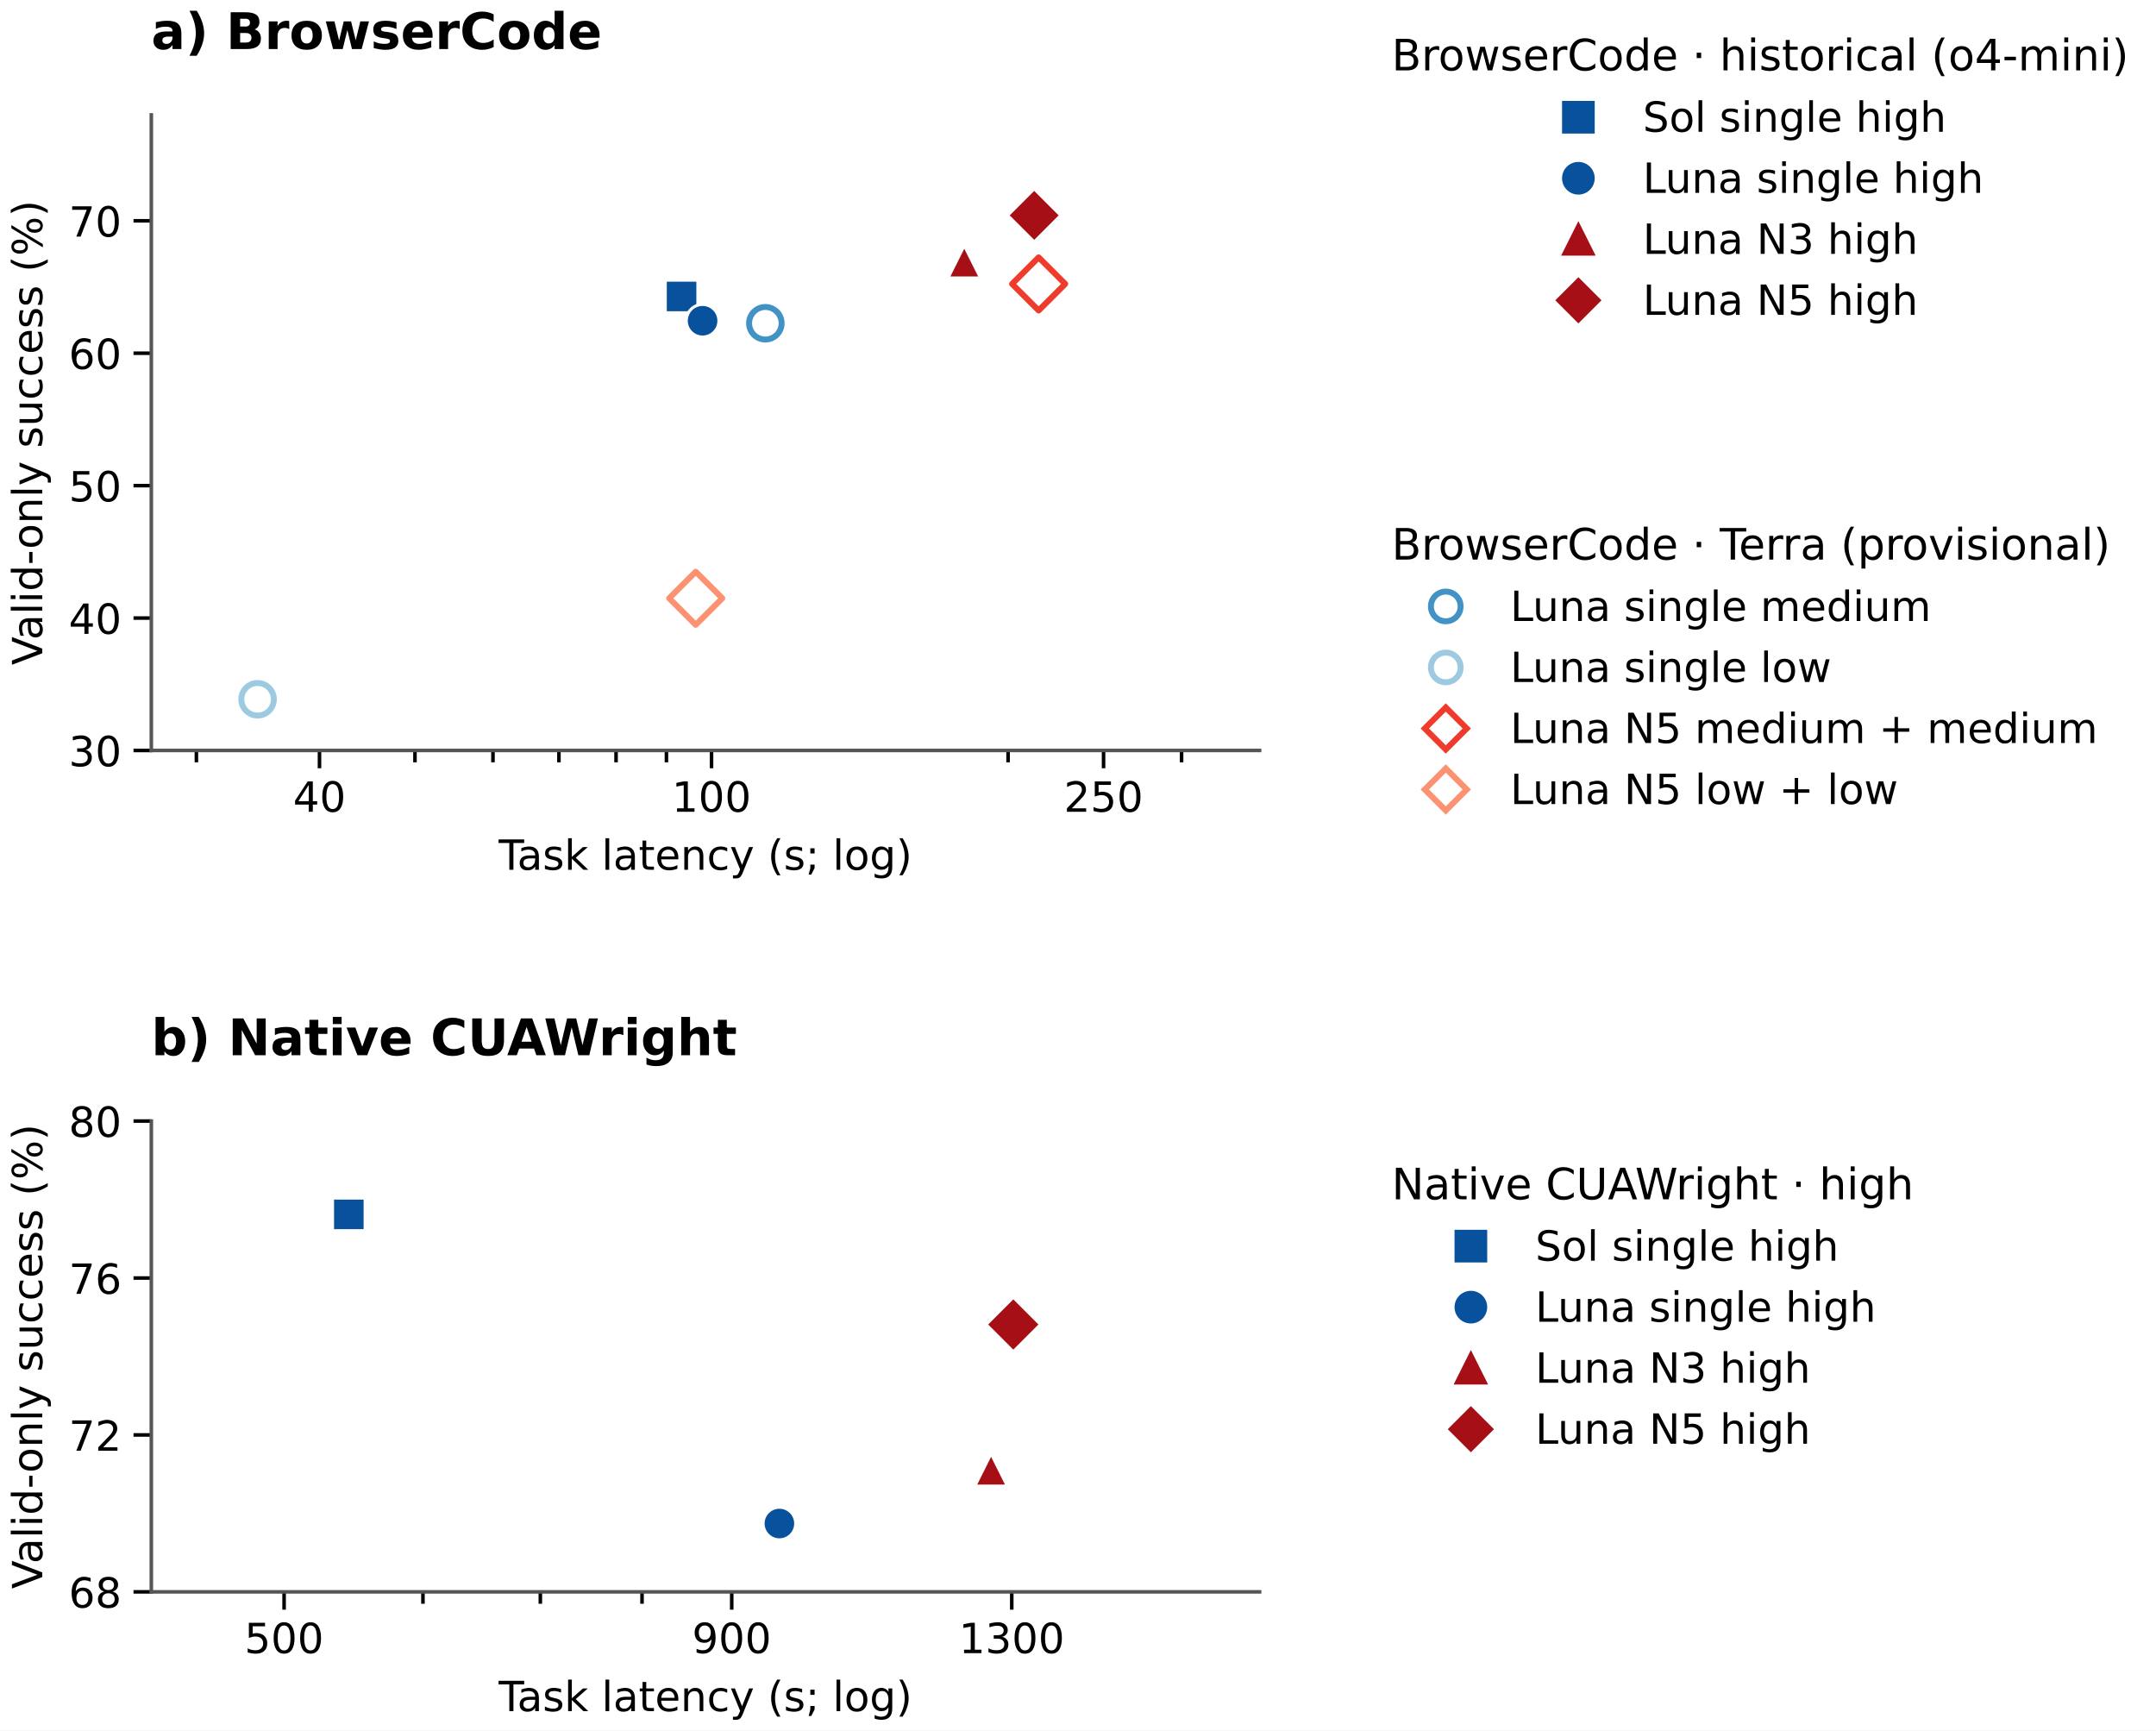
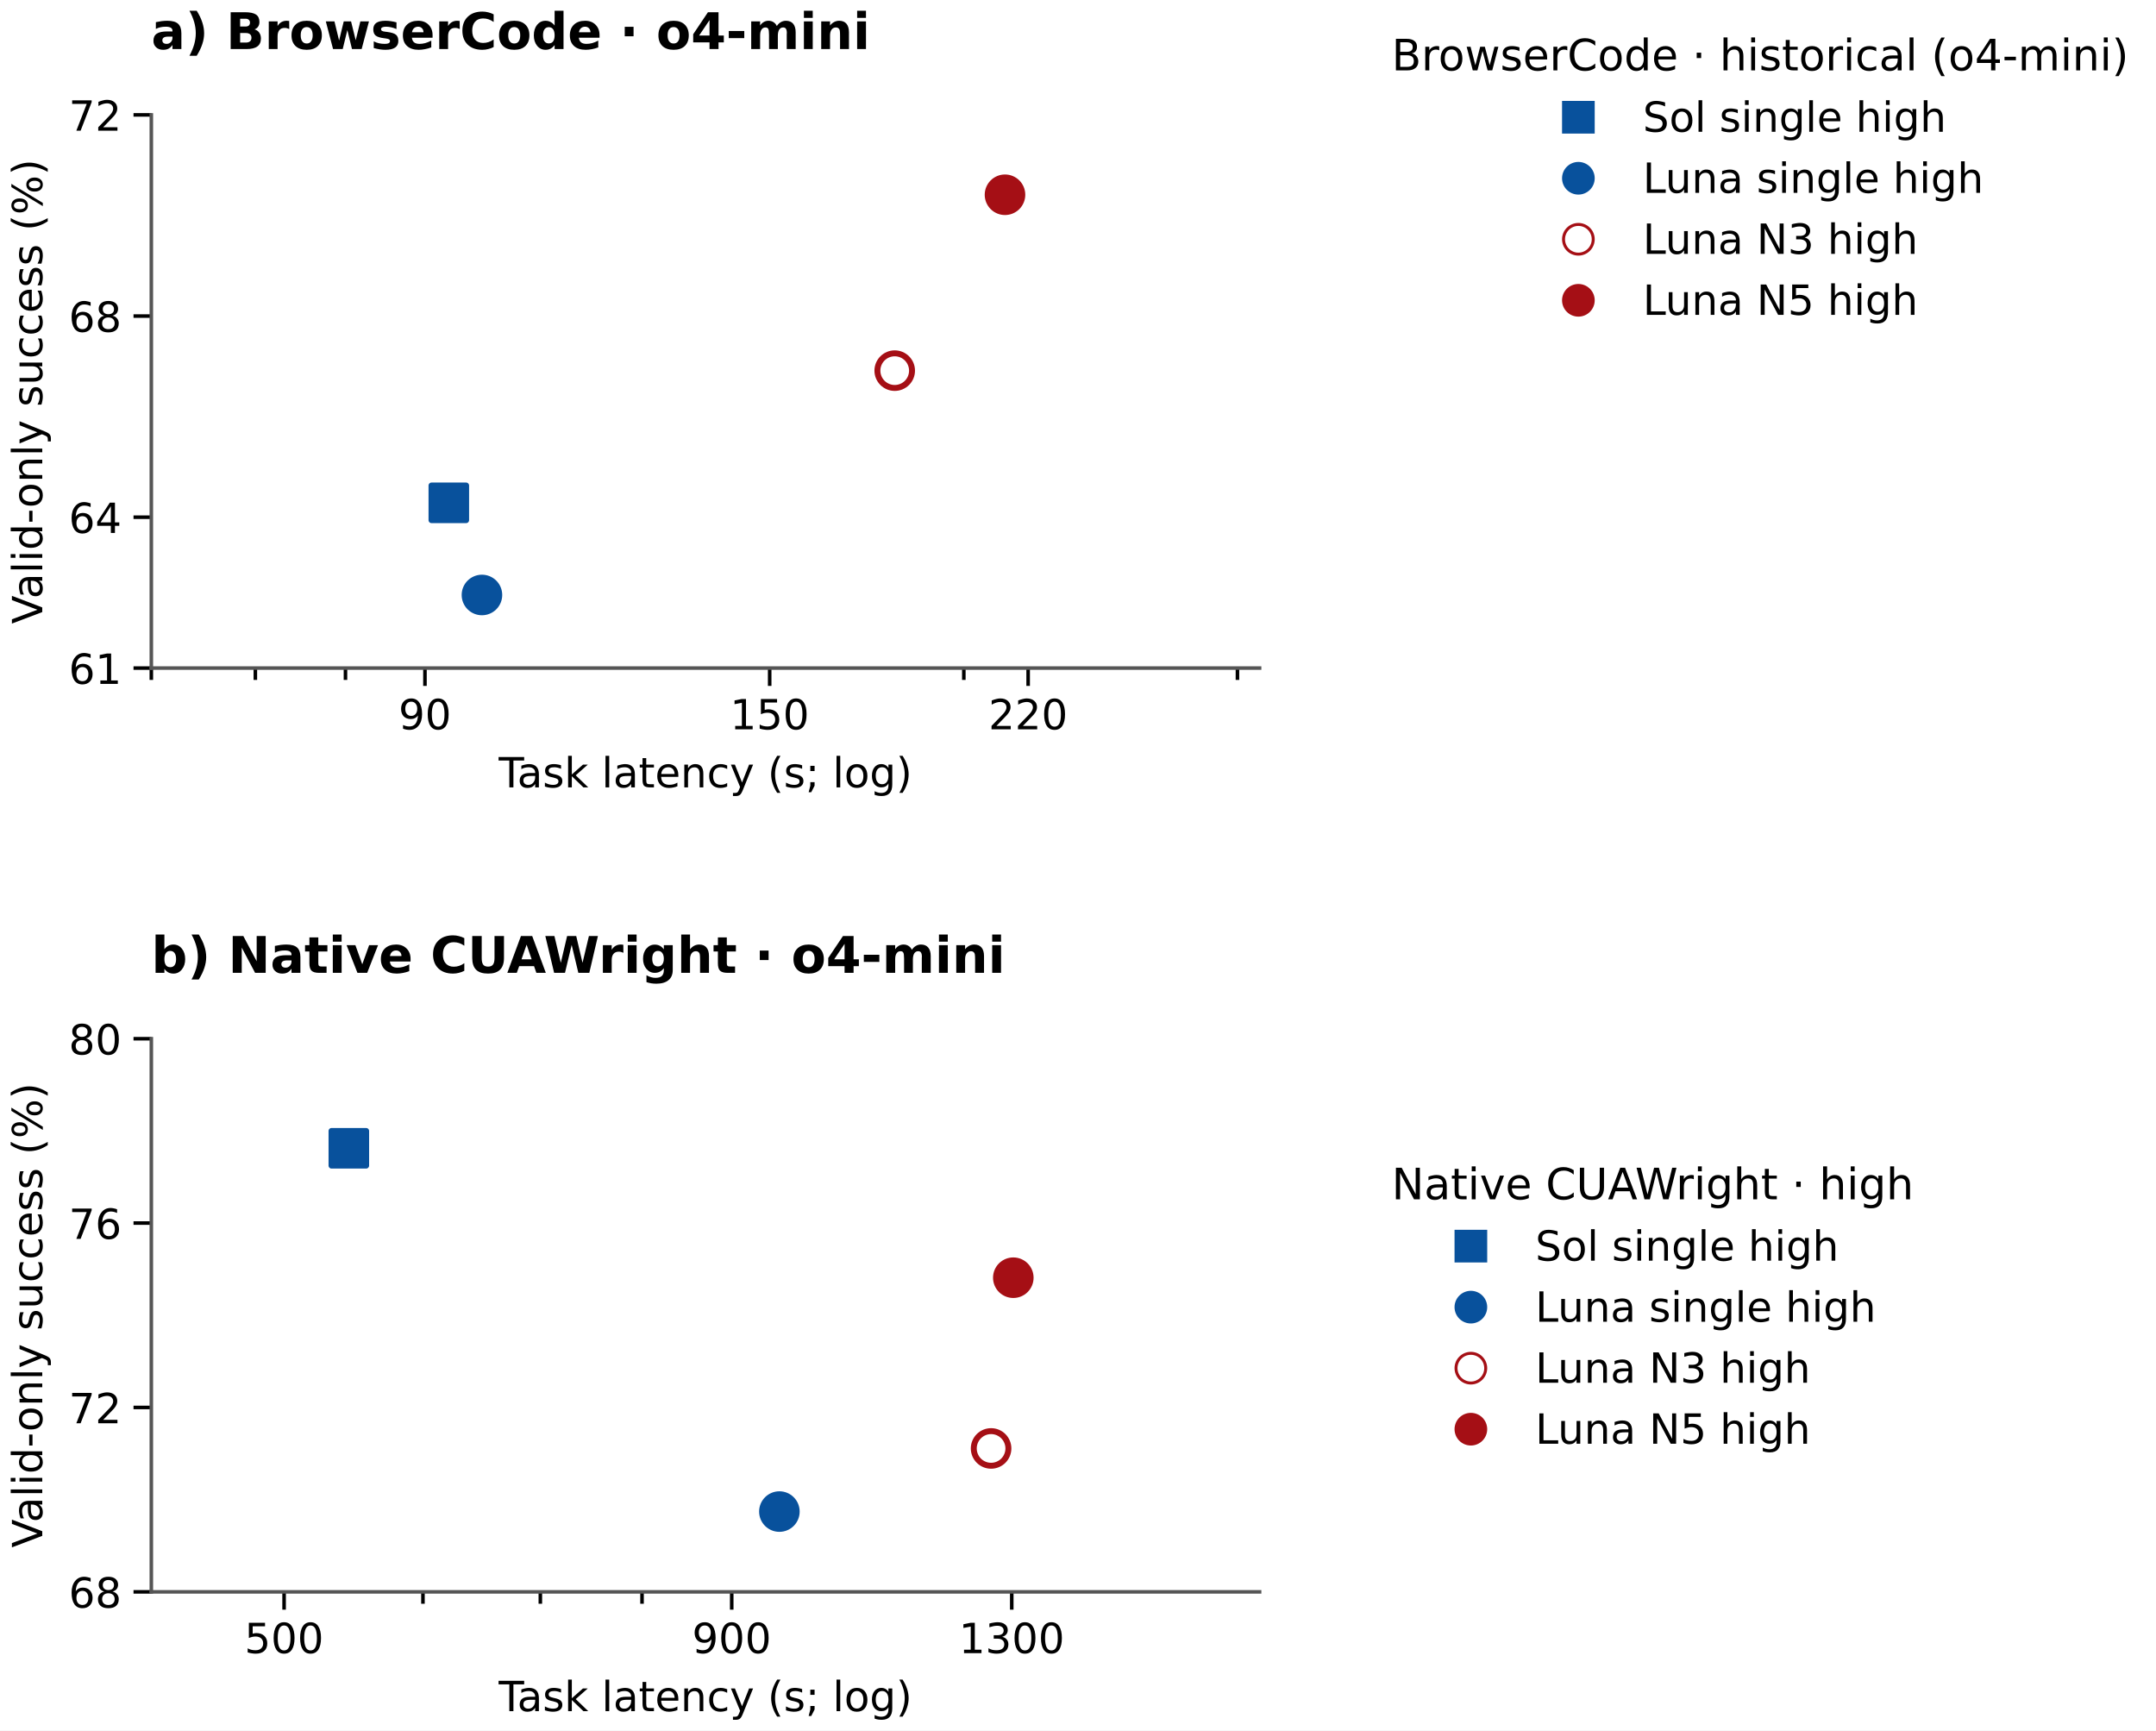
<svg xmlns="http://www.w3.org/2000/svg" xmlns:xlink="http://www.w3.org/1999/xlink" width="363.059pt" height="291.384pt" viewBox="0 0 363.059 291.384" version="1.1">
  <defs>
    <style type="text/css">*{stroke-linejoin: round; stroke-linecap: butt}</style>
  </defs>
  <g id="figure_1">
    <g id="patch_1">
      <path d="M 0 291.384 L 363.059 291.384 L 363.059 0 L 0 0 z " style="fill: #ffffff" />
    </g>
    <g id="axes_1">
      <g id="patch_2">
-         <path d="M 25.482 126.36 L 212.106 126.36 L 212.106 19.347 L 25.482 19.347 z " style="fill: #ffffff" />
+         <path d="M 25.482 112.488 L 212.106 112.488 L 212.106 19.347 L 25.482 19.347 z " style="fill: #ffffff" />
      </g>
      <g id="matplotlib.axis_1">
        <g id="xtick_1">
          <g id="line2d_1">
            <defs>
-               <path id="me3cd1465c6" d="M 0 0 L 0 3 " style="stroke: #000000; stroke-width: 0.6" />
+               <path id="m326f623ffb" d="M 0 0 L 0 3 " style="stroke: #000000; stroke-width: 0.6" />
            </defs>
            <g>
-               <use xlink:href="#me3cd1465c6" x="53.8" y="126.36" style="stroke: #000000; stroke-width: 0.6" />
+               <use xlink:href="#m326f623ffb" x="71.56" y="112.488" style="stroke: #000000; stroke-width: 0.6" />
            </g>
          </g>
          <g id="text_1">
-             <text style="font: 7px 'DejaVu Sans'; text-anchor: middle" x="53.8" y="136.679" transform="rotate(-0 53.80018 136.6793)">40</text>
+             <text style="font: 7px 'DejaVu Sans'; text-anchor: middle" x="71.56" y="122.807" transform="rotate(-0 71.55955 122.8072)">90</text>
          </g>
        </g>
        <g id="xtick_2">
          <g id="line2d_2">
            <g>
-               <use xlink:href="#me3cd1465c6" x="119.817" y="126.36" style="stroke: #000000; stroke-width: 0.6" />
+               <use xlink:href="#m326f623ffb" x="129.61" y="112.488" style="stroke: #000000; stroke-width: 0.6" />
            </g>
          </g>
          <g id="text_2">
-             <text style="font: 7px 'DejaVu Sans'; text-anchor: middle" x="119.817" y="136.679" transform="rotate(-0 119.8173 136.6793)">100</text>
+             <text style="font: 7px 'DejaVu Sans'; text-anchor: middle" x="129.61" y="122.807" transform="rotate(-0 129.6102 122.8072)">150</text>
          </g>
        </g>
        <g id="xtick_3">
          <g id="line2d_3">
            <g>
-               <use xlink:href="#me3cd1465c6" x="185.834" y="126.36" style="stroke: #000000; stroke-width: 0.6" />
+               <use xlink:href="#m326f623ffb" x="173.134" y="112.488" style="stroke: #000000; stroke-width: 0.6" />
            </g>
          </g>
          <g id="text_3">
-             <text style="font: 7px 'DejaVu Sans'; text-anchor: middle" x="185.834" y="136.679" transform="rotate(-0 185.8343 136.6793)">250</text>
+             <text style="font: 7px 'DejaVu Sans'; text-anchor: middle" x="173.134" y="122.807" transform="rotate(-0 173.1337 122.8072)">220</text>
          </g>
        </g>
        <g id="xtick_4">
          <g id="line2d_4">
            <defs>
-               <path id="m8ac5bd1753" d="M 0 0 L 0 2 " style="stroke: #000000; stroke-width: 0.6" />
+               <path id="maa92d6bcab" d="M 0 0 L 0 2 " style="stroke: #000000; stroke-width: 0.6" />
            </defs>
            <g>
-               <use xlink:href="#m8ac5bd1753" x="33.073" y="126.36" style="stroke: #000000; stroke-width: 0.6" />
+               <use xlink:href="#maa92d6bcab" x="25.482" y="112.488" style="stroke: #000000; stroke-width: 0.6" />
            </g>
          </g>
        </g>
        <g id="xtick_5">
          <g id="line2d_5">
            <g>
-               <use xlink:href="#m8ac5bd1753" x="69.877" y="126.36" style="stroke: #000000; stroke-width: 0.6" />
+               <use xlink:href="#maa92d6bcab" x="43" y="112.488" style="stroke: #000000; stroke-width: 0.6" />
            </g>
          </g>
        </g>
        <g id="xtick_6">
          <g id="line2d_6">
            <g>
-               <use xlink:href="#m8ac5bd1753" x="83.013" y="126.36" style="stroke: #000000; stroke-width: 0.6" />
+               <use xlink:href="#maa92d6bcab" x="58.175" y="112.488" style="stroke: #000000; stroke-width: 0.6" />
            </g>
          </g>
        </g>
        <g id="xtick_7">
          <g id="line2d_7">
            <g>
-               <use xlink:href="#m8ac5bd1753" x="94.119" y="126.36" style="stroke: #000000; stroke-width: 0.6" />
+               <use xlink:href="#maa92d6bcab" x="162.303" y="112.488" style="stroke: #000000; stroke-width: 0.6" />
            </g>
          </g>
        </g>
        <g id="xtick_8">
          <g id="line2d_8">
            <g>
-               <use xlink:href="#m8ac5bd1753" x="103.74" y="126.36" style="stroke: #000000; stroke-width: 0.6" />
-             </g>
-           </g>
-         </g>
-         <g id="xtick_9">
-           <g id="line2d_9">
-             <g>
-               <use xlink:href="#m8ac5bd1753" x="112.226" y="126.36" style="stroke: #000000; stroke-width: 0.6" />
-             </g>
-           </g>
-         </g>
-         <g id="xtick_10">
-           <g id="line2d_10">
-             <g>
-               <use xlink:href="#m8ac5bd1753" x="169.757" y="126.36" style="stroke: #000000; stroke-width: 0.6" />
-             </g>
-           </g>
-         </g>
-         <g id="xtick_11">
-           <g id="line2d_11">
-             <g>
-               <use xlink:href="#m8ac5bd1753" x="198.97" y="126.36" style="stroke: #000000; stroke-width: 0.6" />
+               <use xlink:href="#maa92d6bcab" x="208.38" y="112.488" style="stroke: #000000; stroke-width: 0.6" />
            </g>
          </g>
        </g>
        <g id="text_4">
-           <text style="font: 7px 'DejaVu Sans'; text-anchor: middle" x="118.794" y="146.454" transform="rotate(-0 118.7942 146.454)">Task latency (s; log)</text>
+           <text style="font: 7px 'DejaVu Sans'; text-anchor: middle" x="118.794" y="132.582" transform="rotate(-0 118.7942 132.5818)">Task latency (s; log)</text>
        </g>
      </g>
      <g id="matplotlib.axis_2">
        <g id="ytick_1">
+           <g id="line2d_9">
+             <defs>
+               <path id="md7a967b6e0" d="M 0 0 L -3 0 " style="stroke: #000000; stroke-width: 0.6" />
+             </defs>
+             <g>
+               <use xlink:href="#md7a967b6e0" x="25.482" y="112.488" style="stroke: #000000; stroke-width: 0.6" />
+             </g>
+           </g>
+           <g id="text_5">
+             <text style="font: 7px 'DejaVu Sans'; text-anchor: end" x="20.482" y="115.148" transform="rotate(-0 20.48219 115.1477)">61</text>
+           </g>
+         </g>
+         <g id="ytick_2">
+           <g id="line2d_10">
+             <g>
+               <use xlink:href="#md7a967b6e0" x="25.482" y="87.086" style="stroke: #000000; stroke-width: 0.6" />
+             </g>
+           </g>
+           <g id="text_6">
+             <text style="font: 7px 'DejaVu Sans'; text-anchor: end" x="20.482" y="89.745" transform="rotate(-0 20.48219 89.74545)">64</text>
+           </g>
+         </g>
+         <g id="ytick_3">
+           <g id="line2d_11">
+             <g>
+               <use xlink:href="#md7a967b6e0" x="25.482" y="53.216" style="stroke: #000000; stroke-width: 0.6" />
+             </g>
+           </g>
+           <g id="text_7">
+             <text style="font: 7px 'DejaVu Sans'; text-anchor: end" x="20.482" y="55.876" transform="rotate(-0 20.48219 55.87579)">68</text>
+           </g>
+         </g>
+         <g id="ytick_4">
          <g id="line2d_12">
-             <defs>
-               <path id="mc6a870a8fb" d="M 0 0 L -3 0 " style="stroke: #000000; stroke-width: 0.6" />
-             </defs>
-             <g>
-               <use xlink:href="#mc6a870a8fb" x="25.482" y="126.36" style="stroke: #000000; stroke-width: 0.6" />
-             </g>
-           </g>
-           <g id="text_5">
-             <text style="font: 7px 'DejaVu Sans'; text-anchor: end" x="20.482" y="129.02" transform="rotate(-0 20.48219 129.0198)">30</text>
-           </g>
-         </g>
-         <g id="ytick_2">
-           <g id="line2d_13">
-             <g>
-               <use xlink:href="#mc6a870a8fb" x="25.482" y="104.066" style="stroke: #000000; stroke-width: 0.6" />
-             </g>
-           </g>
-           <g id="text_6">
-             <text style="font: 7px 'DejaVu Sans'; text-anchor: end" x="20.482" y="106.725" transform="rotate(-0 20.48219 106.7253)">40</text>
-           </g>
-         </g>
-         <g id="ytick_3">
-           <g id="line2d_14">
-             <g>
-               <use xlink:href="#mc6a870a8fb" x="25.482" y="81.771" style="stroke: #000000; stroke-width: 0.6" />
-             </g>
-           </g>
-           <g id="text_7">
-             <text style="font: 7px 'DejaVu Sans'; text-anchor: end" x="20.482" y="84.431" transform="rotate(-0 20.48219 84.4308)">50</text>
-           </g>
-         </g>
-         <g id="ytick_4">
-           <g id="line2d_15">
-             <g>
-               <use xlink:href="#mc6a870a8fb" x="25.482" y="59.477" style="stroke: #000000; stroke-width: 0.6" />
+             <g>
+               <use xlink:href="#md7a967b6e0" x="25.482" y="19.347" style="stroke: #000000; stroke-width: 0.6" />
            </g>
          </g>
          <g id="text_8">
-             <text style="font: 7px 'DejaVu Sans'; text-anchor: end" x="20.482" y="62.136" transform="rotate(-0 20.48219 62.13627)">60</text>
-           </g>
-         </g>
-         <g id="ytick_5">
-           <g id="line2d_16">
-             <g>
-               <use xlink:href="#mc6a870a8fb" x="25.482" y="37.182" style="stroke: #000000; stroke-width: 0.6" />
-             </g>
-           </g>
-           <g id="text_9">
-             <text style="font: 7px 'DejaVu Sans'; text-anchor: end" x="20.482" y="39.842" transform="rotate(-0 20.48219 39.84175)">70</text>
-           </g>
-         </g>
-         <g id="text_10">
-           <text style="font: 7px 'DejaVu Sans'; text-anchor: middle" x="7.119" y="72.854" transform="rotate(-90 7.118906 72.85353)">Valid-only success (%)</text>
+             <text style="font: 7px 'DejaVu Sans'; text-anchor: end" x="20.482" y="22.006" transform="rotate(-0 20.48219 22.00613)">72</text>
+           </g>
+         </g>
+         <g id="text_9">
+           <text style="font: 7px 'DejaVu Sans'; text-anchor: middle" x="7.119" y="65.917" transform="rotate(-90 7.118906 65.91746)">Valid-only success (%)</text>
        </g>
      </g>
      <g id="patch_3">
-         <path d="M 25.482 126.36 L 25.482 19.347 " style="fill: none; stroke: #555555; stroke-width: 0.6; stroke-linejoin: miter; stroke-linecap: square" />
+         <path d="M 25.482 112.488 L 25.482 19.347 " style="fill: none; stroke: #555555; stroke-width: 0.6; stroke-linejoin: miter; stroke-linecap: square" />
      </g>
      <g id="patch_4">
-         <path d="M 25.482 126.36 L 212.106 126.36 " style="fill: none; stroke: #555555; stroke-width: 0.6; stroke-linejoin: miter; stroke-linecap: square" />
+         <path d="M 25.482 112.488 L 212.106 112.488 " style="fill: none; stroke: #555555; stroke-width: 0.6; stroke-linejoin: miter; stroke-linecap: square" />
      </g>
      <g id="PathCollection_1">
        <defs>
-           <path id="m00c7146e10" d="M -2.739 2.739 L 2.739 2.739 L 2.739 -2.739 L -2.739 -2.739 z " style="stroke: #ffffff; stroke-width: 0.5" />
-         </defs>
-         <g clip-path="url(#p1022683b9d)">
-           <use xlink:href="#m00c7146e10" x="114.774" y="49.922" style="fill: #08519c; stroke: #ffffff; stroke-width: 0.5" />
+           <path id="ma71d101687" d="M -2.915 2.915 L 2.915 2.915 L 2.915 -2.915 L -2.915 -2.915 z " style="stroke: #08519c" />
+         </defs>
+         <g clip-path="url(#p634e1d55a6)">
+           <use xlink:href="#ma71d101687" x="75.578" y="84.667" style="fill: #08519c; stroke: #08519c" />
        </g>
      </g>
      <g id="PathCollection_2">
        <defs>
-           <path id="m5df3cb9c82" d="M 0 2.739 C 0.726 2.739 1.423 2.45 1.936 1.936 C 2.45 1.423 2.739 0.726 2.739 0 C 2.739 -0.726 2.45 -1.423 1.936 -1.936 C 1.423 -2.45 0.726 -2.739 0 -2.739 C -0.726 -2.739 -1.423 -2.45 -1.936 -1.936 C -2.45 -1.423 -2.739 -0.726 -2.739 0 C -2.739 0.726 -2.45 1.423 -1.936 1.936 C -1.423 2.45 -0.726 2.739 0 2.739 z " style="stroke: #ffffff; stroke-width: 0.5" />
-         </defs>
-         <g clip-path="url(#p1022683b9d)">
-           <use xlink:href="#m5df3cb9c82" x="118.311" y="54.007" style="fill: #08519c; stroke: #ffffff; stroke-width: 0.5" />
+           <path id="m10d9d3ffb6" d="M 0 2.915 C 0.773 2.915 1.515 2.608 2.062 2.062 C 2.608 1.515 2.915 0.773 2.915 0 C 2.915 -0.773 2.608 -1.515 2.062 -2.062 C 1.515 -2.608 0.773 -2.915 0 -2.915 C -0.773 -2.915 -1.515 -2.608 -2.062 -2.062 C -2.608 -1.515 -2.915 -0.773 -2.915 0 C -2.915 0.773 -2.608 1.515 -2.062 2.062 C -1.515 2.608 -0.773 2.915 0 2.915 z " style="stroke: #08519c" />
+         </defs>
+         <g clip-path="url(#p634e1d55a6)">
+           <use xlink:href="#m10d9d3ffb6" x="81.157" y="100.181" style="fill: #08519c; stroke: #08519c" />
        </g>
      </g>
      <g id="PathCollection_3">
        <defs>
-           <path id="m2065e02cd5" d="M 0 -2.739 L -2.739 2.739 L 2.739 2.739 z " style="stroke: #ffffff; stroke-width: 0.5" />
-         </defs>
-         <g clip-path="url(#p1022683b9d)">
-           <use xlink:href="#m2065e02cd5" x="162.379" y="44.061" style="fill: #a50f15; stroke: #ffffff; stroke-width: 0.5" />
+           <path id="m5cabbadc89" d="M 0 2.915 C 0.773 2.915 1.515 2.608 2.062 2.062 C 2.608 1.515 2.915 0.773 2.915 0 C 2.915 -0.773 2.608 -1.515 2.062 -2.062 C 1.515 -2.608 0.773 -2.915 0 -2.915 C -0.773 -2.915 -1.515 -2.608 -2.062 -2.062 C -2.608 -1.515 -2.915 -0.773 -2.915 0 C -2.915 0.773 -2.608 1.515 -2.062 2.062 C -1.515 2.608 -0.773 2.915 0 2.915 z " style="stroke: #a50f15" />
+         </defs>
+         <g clip-path="url(#p634e1d55a6)">
+           <use xlink:href="#m5cabbadc89" x="150.666" y="62.408" style="fill: #ffffff; stroke: #a50f15" />
        </g>
      </g>
      <g id="PathCollection_4">
        <defs>
-           <path id="m249b7bb2ef" d="M -0 4.472 L 4.472 0 L 0 -4.472 L -4.472 -0 z " style="stroke: #ffffff; stroke-width: 0.5" />
-         </defs>
-         <g clip-path="url(#p1022683b9d)">
-           <use xlink:href="#m249b7bb2ef" x="174.153" y="36.264" style="fill: #a50f15; stroke: #ffffff; stroke-width: 0.5" />
-         </g>
-       </g>
-       <g id="PathCollection_5">
-         <defs>
-           <path id="m3653dc3c15" d="M 0 2.739 C 0.726 2.739 1.423 2.45 1.936 1.936 C 2.45 1.423 2.739 0.726 2.739 0 C 2.739 -0.726 2.45 -1.423 1.936 -1.936 C 1.423 -2.45 0.726 -2.739 0 -2.739 C -0.726 -2.739 -1.423 -2.45 -1.936 -1.936 C -2.45 -1.423 -2.739 -0.726 -2.739 0 C -2.739 0.726 -2.45 1.423 -1.936 1.936 C -1.423 2.45 -0.726 2.739 0 2.739 z " style="stroke: #4292c6" />
-         </defs>
-         <g clip-path="url(#p1022683b9d)">
-           <use xlink:href="#m3653dc3c15" x="128.881" y="54.429" style="fill: #ffffff; stroke: #4292c6" />
-         </g>
-       </g>
-       <g id="PathCollection_6">
-         <defs>
-           <path id="m058a0fdc6d" d="M 0 2.739 C 0.726 2.739 1.423 2.45 1.936 1.936 C 2.45 1.423 2.739 0.726 2.739 0 C 2.739 -0.726 2.45 -1.423 1.936 -1.936 C 1.423 -2.45 0.726 -2.739 0 -2.739 C -0.726 -2.739 -1.423 -2.45 -1.936 -1.936 C -2.45 -1.423 -2.739 -0.726 -2.739 0 C -2.739 0.726 -2.45 1.423 -1.936 1.936 C -1.423 2.45 -0.726 2.739 0 2.739 z " style="stroke: #9ecae1" />
-         </defs>
-         <g clip-path="url(#p1022683b9d)">
-           <use xlink:href="#m058a0fdc6d" x="43.379" y="117.745" style="fill: #ffffff; stroke: #9ecae1" />
-         </g>
-       </g>
-       <g id="PathCollection_7">
-         <defs>
-           <path id="mdb58d411e5" d="M -0 4.472 L 4.472 0 L 0 -4.472 L -4.472 -0 z " style="stroke: #ef3b2c" />
-         </defs>
-         <g clip-path="url(#p1022683b9d)">
-           <use xlink:href="#mdb58d411e5" x="174.903" y="47.807" style="fill: #ffffff; stroke: #ef3b2c" />
-         </g>
-       </g>
-       <g id="PathCollection_8">
-         <defs>
-           <path id="m08eefd0a3e" d="M -0 4.472 L 4.472 0 L 0 -4.472 L -4.472 -0 z " style="stroke: #fc9272" />
-         </defs>
-         <g clip-path="url(#p1022683b9d)">
-           <use xlink:href="#m08eefd0a3e" x="117.157" y="100.736" style="fill: #ffffff; stroke: #fc9272" />
+           <path id="m9376070079" d="M 0 2.915 C 0.773 2.915 1.515 2.608 2.062 2.062 C 2.608 1.515 2.915 0.773 2.915 0 C 2.915 -0.773 2.608 -1.515 2.062 -2.062 C 1.515 -2.608 0.773 -2.915 0 -2.915 C -0.773 -2.915 -1.515 -2.608 -2.062 -2.062 C -2.608 -1.515 -2.915 -0.773 -2.915 0 C -2.915 0.773 -2.608 1.515 -2.062 2.062 C -1.515 2.608 -0.773 2.915 0 2.915 z " style="stroke: #a50f15" />
+         </defs>
+         <g clip-path="url(#p634e1d55a6)">
+           <use xlink:href="#m9376070079" x="169.236" y="32.793" style="fill: #a50f15; stroke: #a50f15" />
        </g>
      </g>
    </g>
    <g id="axes_2">
      <g id="patch_5">
-         <path d="M 25.482 268.035 L 212.106 268.035 L 212.106 188.765 L 25.482 188.765 z " style="fill: #ffffff" />
+         <path d="M 25.482 268.035 L 212.106 268.035 L 212.106 174.893 L 25.482 174.893 z " style="fill: #ffffff" />
      </g>
      <g id="matplotlib.axis_3">
+         <g id="xtick_9">
+           <g id="line2d_13">
+             <g>
+               <use xlink:href="#m326f623ffb" x="47.841" y="268.035" style="stroke: #000000; stroke-width: 0.6" />
+             </g>
+           </g>
+           <g id="text_10">
+             <text style="font: 7px 'DejaVu Sans'; text-anchor: middle" x="47.841" y="278.354" transform="rotate(-0 47.84102 278.3536)">500</text>
+           </g>
+         </g>
+         <g id="xtick_10">
+           <g id="line2d_14">
+             <g>
+               <use xlink:href="#m326f623ffb" x="123.218" y="268.035" style="stroke: #000000; stroke-width: 0.6" />
+             </g>
+           </g>
+           <g id="text_11">
+             <text style="font: 7px 'DejaVu Sans'; text-anchor: middle" x="123.218" y="278.354" transform="rotate(-0 123.218 278.3536)">900</text>
+           </g>
+         </g>
+         <g id="xtick_11">
+           <g id="line2d_15">
+             <g>
+               <use xlink:href="#m326f623ffb" x="170.374" y="268.035" style="stroke: #000000; stroke-width: 0.6" />
+             </g>
+           </g>
+           <g id="text_12">
+             <text style="font: 7px 'DejaVu Sans'; text-anchor: middle" x="170.374" y="278.354" transform="rotate(-0 170.3745 278.3536)">1300</text>
+           </g>
+         </g>
        <g id="xtick_12">
+           <g id="line2d_16">
+             <g>
+               <use xlink:href="#maa92d6bcab" x="71.222" y="268.035" style="stroke: #000000; stroke-width: 0.6" />
+             </g>
+           </g>
+         </g>
+         <g id="xtick_13">
          <g id="line2d_17">
            <g>
-               <use xlink:href="#me3cd1465c6" x="47.841" y="268.035" style="stroke: #000000; stroke-width: 0.6" />
-             </g>
-           </g>
-           <g id="text_11">
-             <text style="font: 7px 'DejaVu Sans'; text-anchor: middle" x="47.841" y="278.354" transform="rotate(-0 47.84102 278.3536)">500</text>
-           </g>
-         </g>
-         <g id="xtick_13">
+               <use xlink:href="#maa92d6bcab" x="90.99" y="268.035" style="stroke: #000000; stroke-width: 0.6" />
+             </g>
+           </g>
+         </g>
+         <g id="xtick_14">
          <g id="line2d_18">
            <g>
-               <use xlink:href="#me3cd1465c6" x="123.218" y="268.035" style="stroke: #000000; stroke-width: 0.6" />
-             </g>
-           </g>
-           <g id="text_12">
-             <text style="font: 7px 'DejaVu Sans'; text-anchor: middle" x="123.218" y="278.354" transform="rotate(-0 123.218 278.3536)">900</text>
-           </g>
-         </g>
-         <g id="xtick_14">
+               <use xlink:href="#maa92d6bcab" x="108.114" y="268.035" style="stroke: #000000; stroke-width: 0.6" />
+             </g>
+           </g>
+         </g>
+         <g id="text_13">
+           <text style="font: 7px 'DejaVu Sans'; text-anchor: middle" x="118.794" y="288.128" transform="rotate(-0 118.7942 288.1283)">Task latency (s; log)</text>
+         </g>
+       </g>
+       <g id="matplotlib.axis_4">
+         <g id="ytick_5">
          <g id="line2d_19">
            <g>
-               <use xlink:href="#me3cd1465c6" x="170.374" y="268.035" style="stroke: #000000; stroke-width: 0.6" />
-             </g>
-           </g>
-           <g id="text_13">
-             <text style="font: 7px 'DejaVu Sans'; text-anchor: middle" x="170.374" y="278.354" transform="rotate(-0 170.3745 278.3536)">1300</text>
-           </g>
-         </g>
-         <g id="xtick_15">
+               <use xlink:href="#md7a967b6e0" x="25.482" y="268.035" style="stroke: #000000; stroke-width: 0.6" />
+             </g>
+           </g>
+           <g id="text_14">
+             <text style="font: 7px 'DejaVu Sans'; text-anchor: end" x="20.482" y="270.694" transform="rotate(-0 20.48219 270.6941)">68</text>
+           </g>
+         </g>
+         <g id="ytick_6">
          <g id="line2d_20">
            <g>
-               <use xlink:href="#m8ac5bd1753" x="71.222" y="268.035" style="stroke: #000000; stroke-width: 0.6" />
-             </g>
-           </g>
-         </g>
-         <g id="xtick_16">
+               <use xlink:href="#md7a967b6e0" x="25.482" y="236.987" style="stroke: #000000; stroke-width: 0.6" />
+             </g>
+           </g>
+           <g id="text_15">
+             <text style="font: 7px 'DejaVu Sans'; text-anchor: end" x="20.482" y="239.647" transform="rotate(-0 20.48219 239.6469)">72</text>
+           </g>
+         </g>
+         <g id="ytick_7">
          <g id="line2d_21">
            <g>
-               <use xlink:href="#m8ac5bd1753" x="90.99" y="268.035" style="stroke: #000000; stroke-width: 0.6" />
-             </g>
-           </g>
-         </g>
-         <g id="xtick_17">
+               <use xlink:href="#md7a967b6e0" x="25.482" y="205.94" style="stroke: #000000; stroke-width: 0.6" />
+             </g>
+           </g>
+           <g id="text_16">
+             <text style="font: 7px 'DejaVu Sans'; text-anchor: end" x="20.482" y="208.6" transform="rotate(-0 20.48219 208.5997)">76</text>
+           </g>
+         </g>
+         <g id="ytick_8">
          <g id="line2d_22">
            <g>
-               <use xlink:href="#m8ac5bd1753" x="108.114" y="268.035" style="stroke: #000000; stroke-width: 0.6" />
-             </g>
-           </g>
-         </g>
-         <g id="text_14">
-           <text style="font: 7px 'DejaVu Sans'; text-anchor: middle" x="118.794" y="288.128" transform="rotate(-0 118.7942 288.1283)">Task latency (s; log)</text>
-         </g>
-       </g>
-       <g id="matplotlib.axis_4">
-         <g id="ytick_6">
-           <g id="line2d_23">
-             <g>
-               <use xlink:href="#mc6a870a8fb" x="25.482" y="268.035" style="stroke: #000000; stroke-width: 0.6" />
-             </g>
-           </g>
-           <g id="text_15">
-             <text style="font: 7px 'DejaVu Sans'; text-anchor: end" x="20.482" y="270.694" transform="rotate(-0 20.48219 270.6941)">68</text>
-           </g>
-         </g>
-         <g id="ytick_7">
-           <g id="line2d_24">
-             <g>
-               <use xlink:href="#mc6a870a8fb" x="25.482" y="241.612" style="stroke: #000000; stroke-width: 0.6" />
-             </g>
-           </g>
-           <g id="text_16">
-             <text style="font: 7px 'DejaVu Sans'; text-anchor: end" x="20.482" y="244.271" transform="rotate(-0 20.48219 244.271)">72</text>
-           </g>
-         </g>
-         <g id="ytick_8">
-           <g id="line2d_25">
-             <g>
-               <use xlink:href="#mc6a870a8fb" x="25.482" y="215.188" style="stroke: #000000; stroke-width: 0.6" />
+               <use xlink:href="#md7a967b6e0" x="25.482" y="174.893" style="stroke: #000000; stroke-width: 0.6" />
            </g>
          </g>
          <g id="text_17">
-             <text style="font: 7px 'DejaVu Sans'; text-anchor: end" x="20.482" y="217.848" transform="rotate(-0 20.48219 217.8478)">76</text>
-           </g>
-         </g>
-         <g id="ytick_9">
-           <g id="line2d_26">
-             <g>
-               <use xlink:href="#mc6a870a8fb" x="25.482" y="188.765" style="stroke: #000000; stroke-width: 0.6" />
-             </g>
-           </g>
-           <g id="text_18">
-             <text style="font: 7px 'DejaVu Sans'; text-anchor: end" x="20.482" y="191.425" transform="rotate(-0 20.48219 191.4247)">80</text>
-           </g>
-         </g>
-         <g id="text_19">
-           <text style="font: 7px 'DejaVu Sans'; text-anchor: middle" x="7.119" y="228.4" transform="rotate(-90 7.118906 228.4)">Valid-only success (%)</text>
+             <text style="font: 7px 'DejaVu Sans'; text-anchor: end" x="20.482" y="177.553" transform="rotate(-0 20.48219 177.5526)">80</text>
+           </g>
+         </g>
+         <g id="text_18">
+           <text style="font: 7px 'DejaVu Sans'; text-anchor: middle" x="7.119" y="221.464" transform="rotate(-90 7.118906 221.4639)">Valid-only success (%)</text>
        </g>
      </g>
      <g id="patch_6">
-         <path d="M 25.482 268.035 L 25.482 188.765 " style="fill: none; stroke: #555555; stroke-width: 0.6; stroke-linejoin: miter; stroke-linecap: square" />
+         <path d="M 25.482 268.035 L 25.482 174.893 " style="fill: none; stroke: #555555; stroke-width: 0.6; stroke-linejoin: miter; stroke-linecap: square" />
      </g>
      <g id="patch_7">
        <path d="M 25.482 268.035 L 212.106 268.035 " style="fill: none; stroke: #555555; stroke-width: 0.6; stroke-linejoin: miter; stroke-linecap: square" />
      </g>
-       <g id="PathCollection_9">
-         <g clip-path="url(#p6c7e553523)">
-           <use xlink:href="#m00c7146e10" x="58.741" y="204.471" style="fill: #08519c; stroke: #ffffff; stroke-width: 0.5" />
-         </g>
-       </g>
-       <g id="PathCollection_10">
-         <g clip-path="url(#p6c7e553523)">
-           <use xlink:href="#m5df3cb9c82" x="131.245" y="256.529" style="fill: #08519c; stroke: #ffffff; stroke-width: 0.5" />
-         </g>
-       </g>
-       <g id="PathCollection_11">
-         <g clip-path="url(#p6c7e553523)">
-           <use xlink:href="#m2065e02cd5" x="166.894" y="247.483" style="fill: #a50f15; stroke: #ffffff; stroke-width: 0.5" />
-         </g>
-       </g>
-       <g id="PathCollection_12">
-         <defs>
-           <path id="m2b65997d6c" d="M -0 4.583 L 4.583 0 L 0 -4.583 L -4.583 -0 z " style="stroke: #ffffff; stroke-width: 0.5" />
-         </defs>
-         <g clip-path="url(#p6c7e553523)">
-           <use xlink:href="#m2b65997d6c" x="170.636" y="223.017" style="fill: #a50f15; stroke: #ffffff; stroke-width: 0.5" />
-         </g>
-       </g>
+       <g id="PathCollection_5">
+         <g clip-path="url(#p58a11b3fd4)">
+           <use xlink:href="#ma71d101687" x="58.741" y="193.348" style="fill: #08519c; stroke: #08519c" />
+         </g>
+       </g>
+       <g id="PathCollection_6">
+         <g clip-path="url(#p58a11b3fd4)">
+           <use xlink:href="#m10d9d3ffb6" x="131.245" y="254.516" style="fill: #08519c; stroke: #08519c" />
+         </g>
+       </g>
+       <g id="PathCollection_7">
+         <g clip-path="url(#p58a11b3fd4)">
+           <use xlink:href="#m5cabbadc89" x="166.894" y="243.887" style="fill: #ffffff; stroke: #a50f15" />
+         </g>
+       </g>
+       <g id="PathCollection_8">
+         <g clip-path="url(#p58a11b3fd4)">
+           <use xlink:href="#m9376070079" x="170.636" y="215.139" style="fill: #a50f15; stroke: #a50f15" />
+         </g>
+       </g>
+     </g>
+     <g id="text_19">
+       <text style="font: 700 8.5px 'DejaVu Sans'; text-anchor: start" x="25.482" y="8.259" transform="rotate(-0 25.48219 8.258672)">a)  BrowserCode · o4-mini</text>
    </g>
    <g id="text_20">
-       <text style="font: 700 8.5px 'DejaVu Sans'; text-anchor: start" x="25.482" y="8.259" transform="rotate(-0 25.48219 8.258672)">a)  BrowserCode</text>
-     </g>
-     <g id="text_21">
-       <text style="font: 700 8.5px 'DejaVu Sans'; text-anchor: start" x="25.482" y="177.677" transform="rotate(-0 25.48219 177.6772)">b)  Native CUAWright</text>
+       <text style="font: 700 8.5px 'DejaVu Sans'; text-anchor: start" x="25.482" y="163.805" transform="rotate(-0 25.48219 163.8051)">b)  Native CUAWright · o4-mini</text>
    </g>
    <g id="legend_1">
+       <g id="text_21">
+         <text style="font: 7.3px 'DejaVu Sans'; text-anchor: start" x="234.346" y="11.854" transform="rotate(-0 234.3462 11.85353)">BrowserCode · historical (o4-mini)</text>
+       </g>
+       <g id="line2d_23">
+         <defs>
+           <path id="mf99befc064" d="M -2.5 2.5 L 2.5 2.5 L 2.5 -2.5 L -2.5 -2.5 z " style="stroke: #08519c; stroke-width: 0.5; stroke-linejoin: miter" />
+         </defs>
+         <g>
+           <use xlink:href="#mf99befc064" x="265.791" y="19.741" style="fill: #08519c; stroke: #08519c; stroke-width: 0.5; stroke-linejoin: miter" />
+         </g>
+       </g>
      <g id="text_22">
-         <text style="font: 7.3px 'DejaVu Sans'; text-anchor: start" x="234.346" y="11.854" transform="rotate(-0 234.3462 11.85353)">BrowserCode · historical (o4-mini)</text>
+         <text style="font: 7px 'DejaVu Sans'; text-anchor: start" x="276.641" y="22.191" transform="rotate(-0 276.6406 22.19061)">Sol single high</text>
+       </g>
+       <g id="line2d_24">
+         <defs>
+           <path id="m98a3d0d728" d="M 0 2.5 C 0.663 2.5 1.299 2.237 1.768 1.768 C 2.237 1.299 2.5 0.663 2.5 0 C 2.5 -0.663 2.237 -1.299 1.768 -1.768 C 1.299 -2.237 0.663 -2.5 0 -2.5 C -0.663 -2.5 -1.299 -2.237 -1.768 -1.768 C -2.237 -1.299 -2.5 -0.663 -2.5 0 C -2.5 0.663 -2.237 1.299 -1.768 1.768 C -1.299 2.237 -0.663 2.5 0 2.5 z " style="stroke: #08519c; stroke-width: 0.5" />
+         </defs>
+         <g>
+           <use xlink:href="#m98a3d0d728" x="265.791" y="30.015" style="fill: #08519c; stroke: #08519c; stroke-width: 0.5" />
+         </g>
+       </g>
+       <g id="text_23">
+         <text style="font: 7px 'DejaVu Sans'; text-anchor: start" x="276.641" y="32.465" transform="rotate(-0 276.6406 32.4653)">Luna single high</text>
+       </g>
+       <g id="line2d_25">
+         <defs>
+           <path id="maee8aa25ca" d="M 0 2.5 C 0.663 2.5 1.299 2.237 1.768 1.768 C 2.237 1.299 2.5 0.663 2.5 0 C 2.5 -0.663 2.237 -1.299 1.768 -1.768 C 1.299 -2.237 0.663 -2.5 0 -2.5 C -0.663 -2.5 -1.299 -2.237 -1.768 -1.768 C -2.237 -1.299 -2.5 -0.663 -2.5 0 C -2.5 0.663 -2.237 1.299 -1.768 1.768 C -1.299 2.237 -0.663 2.5 0 2.5 z " style="stroke: #a50f15; stroke-width: 0.5" />
+         </defs>
+         <g>
+           <use xlink:href="#maee8aa25ca" x="265.791" y="40.29" style="fill: #ffffff; stroke: #a50f15; stroke-width: 0.5" />
+         </g>
+       </g>
+       <g id="text_24">
+         <text style="font: 7px 'DejaVu Sans'; text-anchor: start" x="276.641" y="42.74" transform="rotate(-0 276.6406 42.73998)">Luna N3 high</text>
+       </g>
+       <g id="line2d_26">
+         <defs>
+           <path id="m850dafcd5d" d="M 0 2.5 C 0.663 2.5 1.299 2.237 1.768 1.768 C 2.237 1.299 2.5 0.663 2.5 0 C 2.5 -0.663 2.237 -1.299 1.768 -1.768 C 1.299 -2.237 0.663 -2.5 0 -2.5 C -0.663 -2.5 -1.299 -2.237 -1.768 -1.768 C -2.237 -1.299 -2.5 -0.663 -2.5 0 C -2.5 0.663 -2.237 1.299 -1.768 1.768 C -1.299 2.237 -0.663 2.5 0 2.5 z " style="stroke: #a50f15; stroke-width: 0.5" />
+         </defs>
+         <g>
+           <use xlink:href="#m850dafcd5d" x="265.791" y="50.565" style="fill: #a50f15; stroke: #a50f15; stroke-width: 0.5" />
+         </g>
+       </g>
+       <g id="text_25">
+         <text style="font: 7px 'DejaVu Sans'; text-anchor: start" x="276.641" y="53.015" transform="rotate(-0 276.6406 53.01467)">Luna N5 high</text>
+       </g>
+     </g>
+     <g id="legend_2">
+       <g id="text_26">
+         <text style="font: 7.3px 'DejaVu Sans'; text-anchor: start" x="234.346" y="201.934" transform="rotate(-0 234.3462 201.9335)">Native CUAWright · high</text>
      </g>
      <g id="line2d_27">
-         <defs>
-           <path id="m9a25558429" d="M -2.5 2.5 L 2.5 2.5 L 2.5 -2.5 L -2.5 -2.5 z " style="stroke: #08519c; stroke-width: 0.5; stroke-linejoin: miter" />
-         </defs>
-         <g>
-           <use xlink:href="#m9a25558429" x="265.791" y="19.741" style="fill: #08519c; stroke: #08519c; stroke-width: 0.5; stroke-linejoin: miter" />
-         </g>
-       </g>
-       <g id="text_23">
-         <text style="font: 7px 'DejaVu Sans'; text-anchor: start" x="276.641" y="22.191" transform="rotate(-0 276.6406 22.19061)">Sol single high</text>
+         <g>
+           <use xlink:href="#mf99befc064" x="247.687" y="209.821" style="fill: #08519c; stroke: #08519c; stroke-width: 0.5; stroke-linejoin: miter" />
+         </g>
+       </g>
+       <g id="text_27">
+         <text style="font: 7px 'DejaVu Sans'; text-anchor: start" x="258.537" y="212.271" transform="rotate(-0 258.5372 212.2706)">Sol single high</text>
      </g>
      <g id="line2d_28">
-         <defs>
-           <path id="m1015535480" d="M 0 2.5 C 0.663 2.5 1.299 2.237 1.768 1.768 C 2.237 1.299 2.5 0.663 2.5 0 C 2.5 -0.663 2.237 -1.299 1.768 -1.768 C 1.299 -2.237 0.663 -2.5 0 -2.5 C -0.663 -2.5 -1.299 -2.237 -1.768 -1.768 C -2.237 -1.299 -2.5 -0.663 -2.5 0 C -2.5 0.663 -2.237 1.299 -1.768 1.768 C -1.299 2.237 -0.663 2.5 0 2.5 z " style="stroke: #08519c; stroke-width: 0.5" />
-         </defs>
-         <g>
-           <use xlink:href="#m1015535480" x="265.791" y="30.015" style="fill: #08519c; stroke: #08519c; stroke-width: 0.5" />
-         </g>
-       </g>
-       <g id="text_24">
-         <text style="font: 7px 'DejaVu Sans'; text-anchor: start" x="276.641" y="32.465" transform="rotate(-0 276.6406 32.4653)">Luna single high</text>
+         <g>
+           <use xlink:href="#m98a3d0d728" x="247.687" y="220.095" style="fill: #08519c; stroke: #08519c; stroke-width: 0.5" />
+         </g>
+       </g>
+       <g id="text_28">
+         <text style="font: 7px 'DejaVu Sans'; text-anchor: start" x="258.537" y="222.545" transform="rotate(-0 258.5372 222.5453)">Luna single high</text>
      </g>
      <g id="line2d_29">
-         <defs>
-           <path id="md900a77186" d="M 0 -2.5 L -2.5 2.5 L 2.5 2.5 z " style="stroke: #a50f15; stroke-width: 0.5; stroke-linejoin: miter" />
-         </defs>
-         <g>
-           <use xlink:href="#md900a77186" x="265.791" y="40.29" style="fill: #a50f15; stroke: #a50f15; stroke-width: 0.5; stroke-linejoin: miter" />
-         </g>
-       </g>
-       <g id="text_25">
-         <text style="font: 7px 'DejaVu Sans'; text-anchor: start" x="276.641" y="42.74" transform="rotate(-0 276.6406 42.73998)">Luna N3 high</text>
+         <g>
+           <use xlink:href="#maee8aa25ca" x="247.687" y="230.37" style="fill: #ffffff; stroke: #a50f15; stroke-width: 0.5" />
+         </g>
+       </g>
+       <g id="text_29">
+         <text style="font: 7px 'DejaVu Sans'; text-anchor: start" x="258.537" y="232.82" transform="rotate(-0 258.5372 232.82)">Luna N3 high</text>
      </g>
      <g id="line2d_30">
-         <defs>
-           <path id="m22997daf4d" d="M -0 3.536 L 3.536 0 L 0 -3.536 L -3.536 -0 z " style="stroke: #a50f15; stroke-width: 0.5; stroke-linejoin: miter" />
-         </defs>
-         <g>
-           <use xlink:href="#m22997daf4d" x="265.791" y="50.565" style="fill: #a50f15; stroke: #a50f15; stroke-width: 0.5; stroke-linejoin: miter" />
-         </g>
-       </g>
-       <g id="text_26">
-         <text style="font: 7px 'DejaVu Sans'; text-anchor: start" x="276.641" y="53.015" transform="rotate(-0 276.6406 53.01467)">Luna N5 high</text>
-       </g>
-     </g>
-     <g id="legend_2">
-       <g id="text_27">
-         <text style="font: 7.3px 'DejaVu Sans'; text-anchor: start" x="234.346" y="94.222" transform="rotate(-0 234.3462 94.22153)">BrowserCode · Terra (provisional)</text>
-       </g>
-       <g id="line2d_31">
-         <defs>
-           <path id="me465502ba2" d="M 0 2.5 C 0.663 2.5 1.299 2.237 1.768 1.768 C 2.237 1.299 2.5 0.663 2.5 0 C 2.5 -0.663 2.237 -1.299 1.768 -1.768 C 1.299 -2.237 0.663 -2.5 0 -2.5 C -0.663 -2.5 -1.299 -2.237 -1.768 -1.768 C -2.237 -1.299 -2.5 -0.663 -2.5 0 C -2.5 0.663 -2.237 1.299 -1.768 1.768 C -1.299 2.237 -0.663 2.5 0 2.5 z " style="stroke: #4292c6" />
-         </defs>
-         <g>
-           <use xlink:href="#me465502ba2" x="243.461" y="102.109" style="fill: #ffffff; stroke: #4292c6" />
-         </g>
-       </g>
-       <g id="text_28">
-         <text style="font: 7px 'DejaVu Sans'; text-anchor: start" x="254.311" y="104.559" transform="rotate(-0 254.3114 104.5586)">Luna single medium</text>
-       </g>
-       <g id="line2d_32">
-         <defs>
-           <path id="m852d533143" d="M 0 2.5 C 0.663 2.5 1.299 2.237 1.768 1.768 C 2.237 1.299 2.5 0.663 2.5 0 C 2.5 -0.663 2.237 -1.299 1.768 -1.768 C 1.299 -2.237 0.663 -2.5 0 -2.5 C -0.663 -2.5 -1.299 -2.237 -1.768 -1.768 C -2.237 -1.299 -2.5 -0.663 -2.5 0 C -2.5 0.663 -2.237 1.299 -1.768 1.768 C -1.299 2.237 -0.663 2.5 0 2.5 z " style="stroke: #9ecae1" />
-         </defs>
-         <g>
-           <use xlink:href="#m852d533143" x="243.461" y="112.383" style="fill: #ffffff; stroke: #9ecae1" />
-         </g>
-       </g>
-       <g id="text_29">
-         <text style="font: 7px 'DejaVu Sans'; text-anchor: start" x="254.311" y="114.833" transform="rotate(-0 254.3114 114.8333)">Luna single low</text>
-       </g>
-       <g id="line2d_33">
-         <defs>
-           <path id="mffa33e5efb" d="M -0 3.536 L 3.536 0 L 0 -3.536 L -3.536 -0 z " style="stroke: #ef3b2c; stroke-linejoin: miter" />
-         </defs>
-         <g>
-           <use xlink:href="#mffa33e5efb" x="243.461" y="122.658" style="fill: #ffffff; stroke: #ef3b2c; stroke-linejoin: miter" />
+         <g>
+           <use xlink:href="#m850dafcd5d" x="247.687" y="240.645" style="fill: #a50f15; stroke: #a50f15; stroke-width: 0.5" />
        </g>
      </g>
      <g id="text_30">
-         <text style="font: 7px 'DejaVu Sans'; text-anchor: start" x="254.311" y="125.108" transform="rotate(-0 254.3114 125.108)">Luna N5 medium + medium</text>
-       </g>
-       <g id="line2d_34">
-         <defs>
-           <path id="m02bc7abd3c" d="M -0 3.536 L 3.536 0 L 0 -3.536 L -3.536 -0 z " style="stroke: #fc9272; stroke-linejoin: miter" />
-         </defs>
-         <g>
-           <use xlink:href="#m02bc7abd3c" x="243.461" y="132.933" style="fill: #ffffff; stroke: #fc9272; stroke-linejoin: miter" />
-         </g>
-       </g>
-       <g id="text_31">
-         <text style="font: 7px 'DejaVu Sans'; text-anchor: start" x="254.311" y="135.383" transform="rotate(-0 254.3114 135.3827)">Luna N5 low + low</text>
-       </g>
-     </g>
-     <g id="legend_3">
-       <g id="text_32">
-         <text style="font: 7.3px 'DejaVu Sans'; text-anchor: start" x="234.346" y="201.934" transform="rotate(-0 234.3462 201.9335)">Native CUAWright · high</text>
-       </g>
-       <g id="line2d_35">
-         <g>
-           <use xlink:href="#m9a25558429" x="247.687" y="209.821" style="fill: #08519c; stroke: #08519c; stroke-width: 0.5; stroke-linejoin: miter" />
-         </g>
-       </g>
-       <g id="text_33">
-         <text style="font: 7px 'DejaVu Sans'; text-anchor: start" x="258.537" y="212.271" transform="rotate(-0 258.5372 212.2706)">Sol single high</text>
-       </g>
-       <g id="line2d_36">
-         <g>
-           <use xlink:href="#m1015535480" x="247.687" y="220.095" style="fill: #08519c; stroke: #08519c; stroke-width: 0.5" />
-         </g>
-       </g>
-       <g id="text_34">
-         <text style="font: 7px 'DejaVu Sans'; text-anchor: start" x="258.537" y="222.545" transform="rotate(-0 258.5372 222.5453)">Luna single high</text>
-       </g>
-       <g id="line2d_37">
-         <g>
-           <use xlink:href="#md900a77186" x="247.687" y="230.37" style="fill: #a50f15; stroke: #a50f15; stroke-width: 0.5; stroke-linejoin: miter" />
-         </g>
-       </g>
-       <g id="text_35">
-         <text style="font: 7px 'DejaVu Sans'; text-anchor: start" x="258.537" y="232.82" transform="rotate(-0 258.5372 232.82)">Luna N3 high</text>
-       </g>
-       <g id="line2d_38">
-         <g>
-           <use xlink:href="#m22997daf4d" x="247.687" y="240.645" style="fill: #a50f15; stroke: #a50f15; stroke-width: 0.5; stroke-linejoin: miter" />
-         </g>
-       </g>
-       <g id="text_36">
        <text style="font: 7px 'DejaVu Sans'; text-anchor: start" x="258.537" y="243.095" transform="rotate(-0 258.5372 243.0947)">Luna N5 high</text>
      </g>
    </g>
  </g>
  <defs>
-     <clipPath id="p1022683b9d">
-       <rect x="25.482" y="19.347" width="186.624" height="107.014" />
+     <clipPath id="p634e1d55a6">
+       <rect x="25.482" y="19.347" width="186.624" height="93.142" />
    </clipPath>
-     <clipPath id="p6c7e553523">
-       <rect x="25.482" y="188.765" width="186.624" height="79.269" />
+     <clipPath id="p58a11b3fd4">
+       <rect x="25.482" y="174.893" width="186.624" height="93.142" />
    </clipPath>
  </defs>
</svg>
